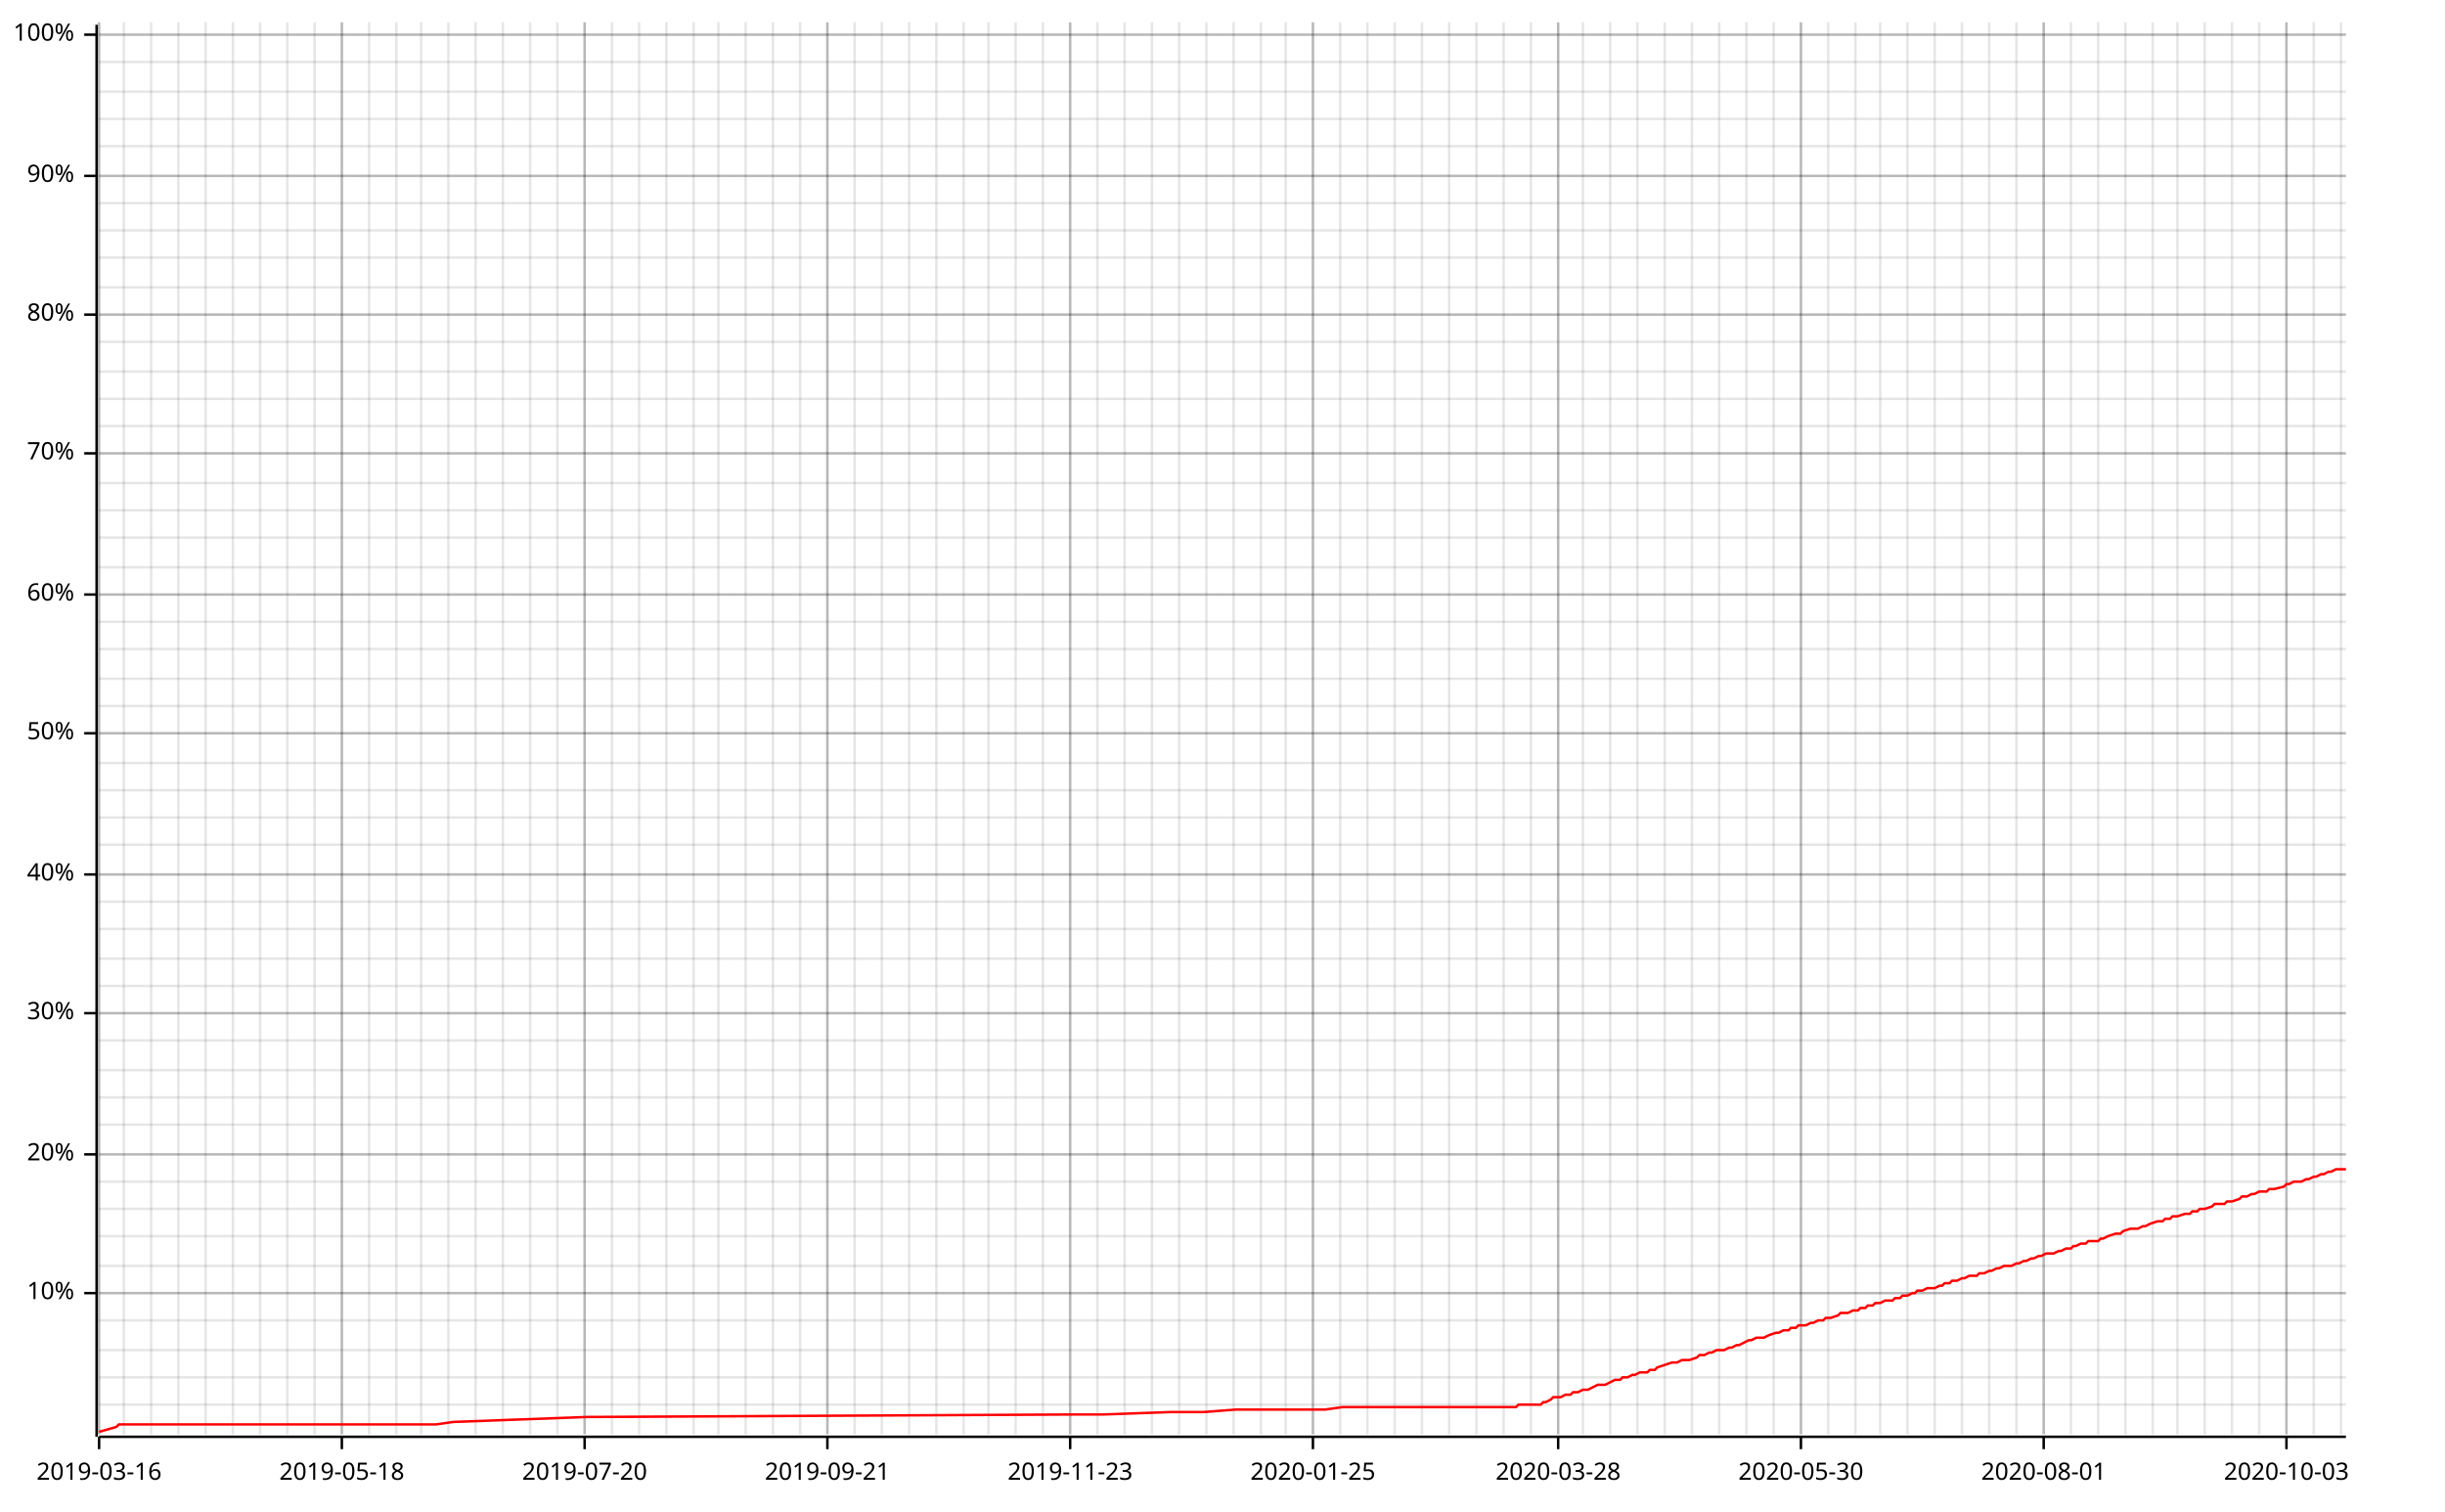
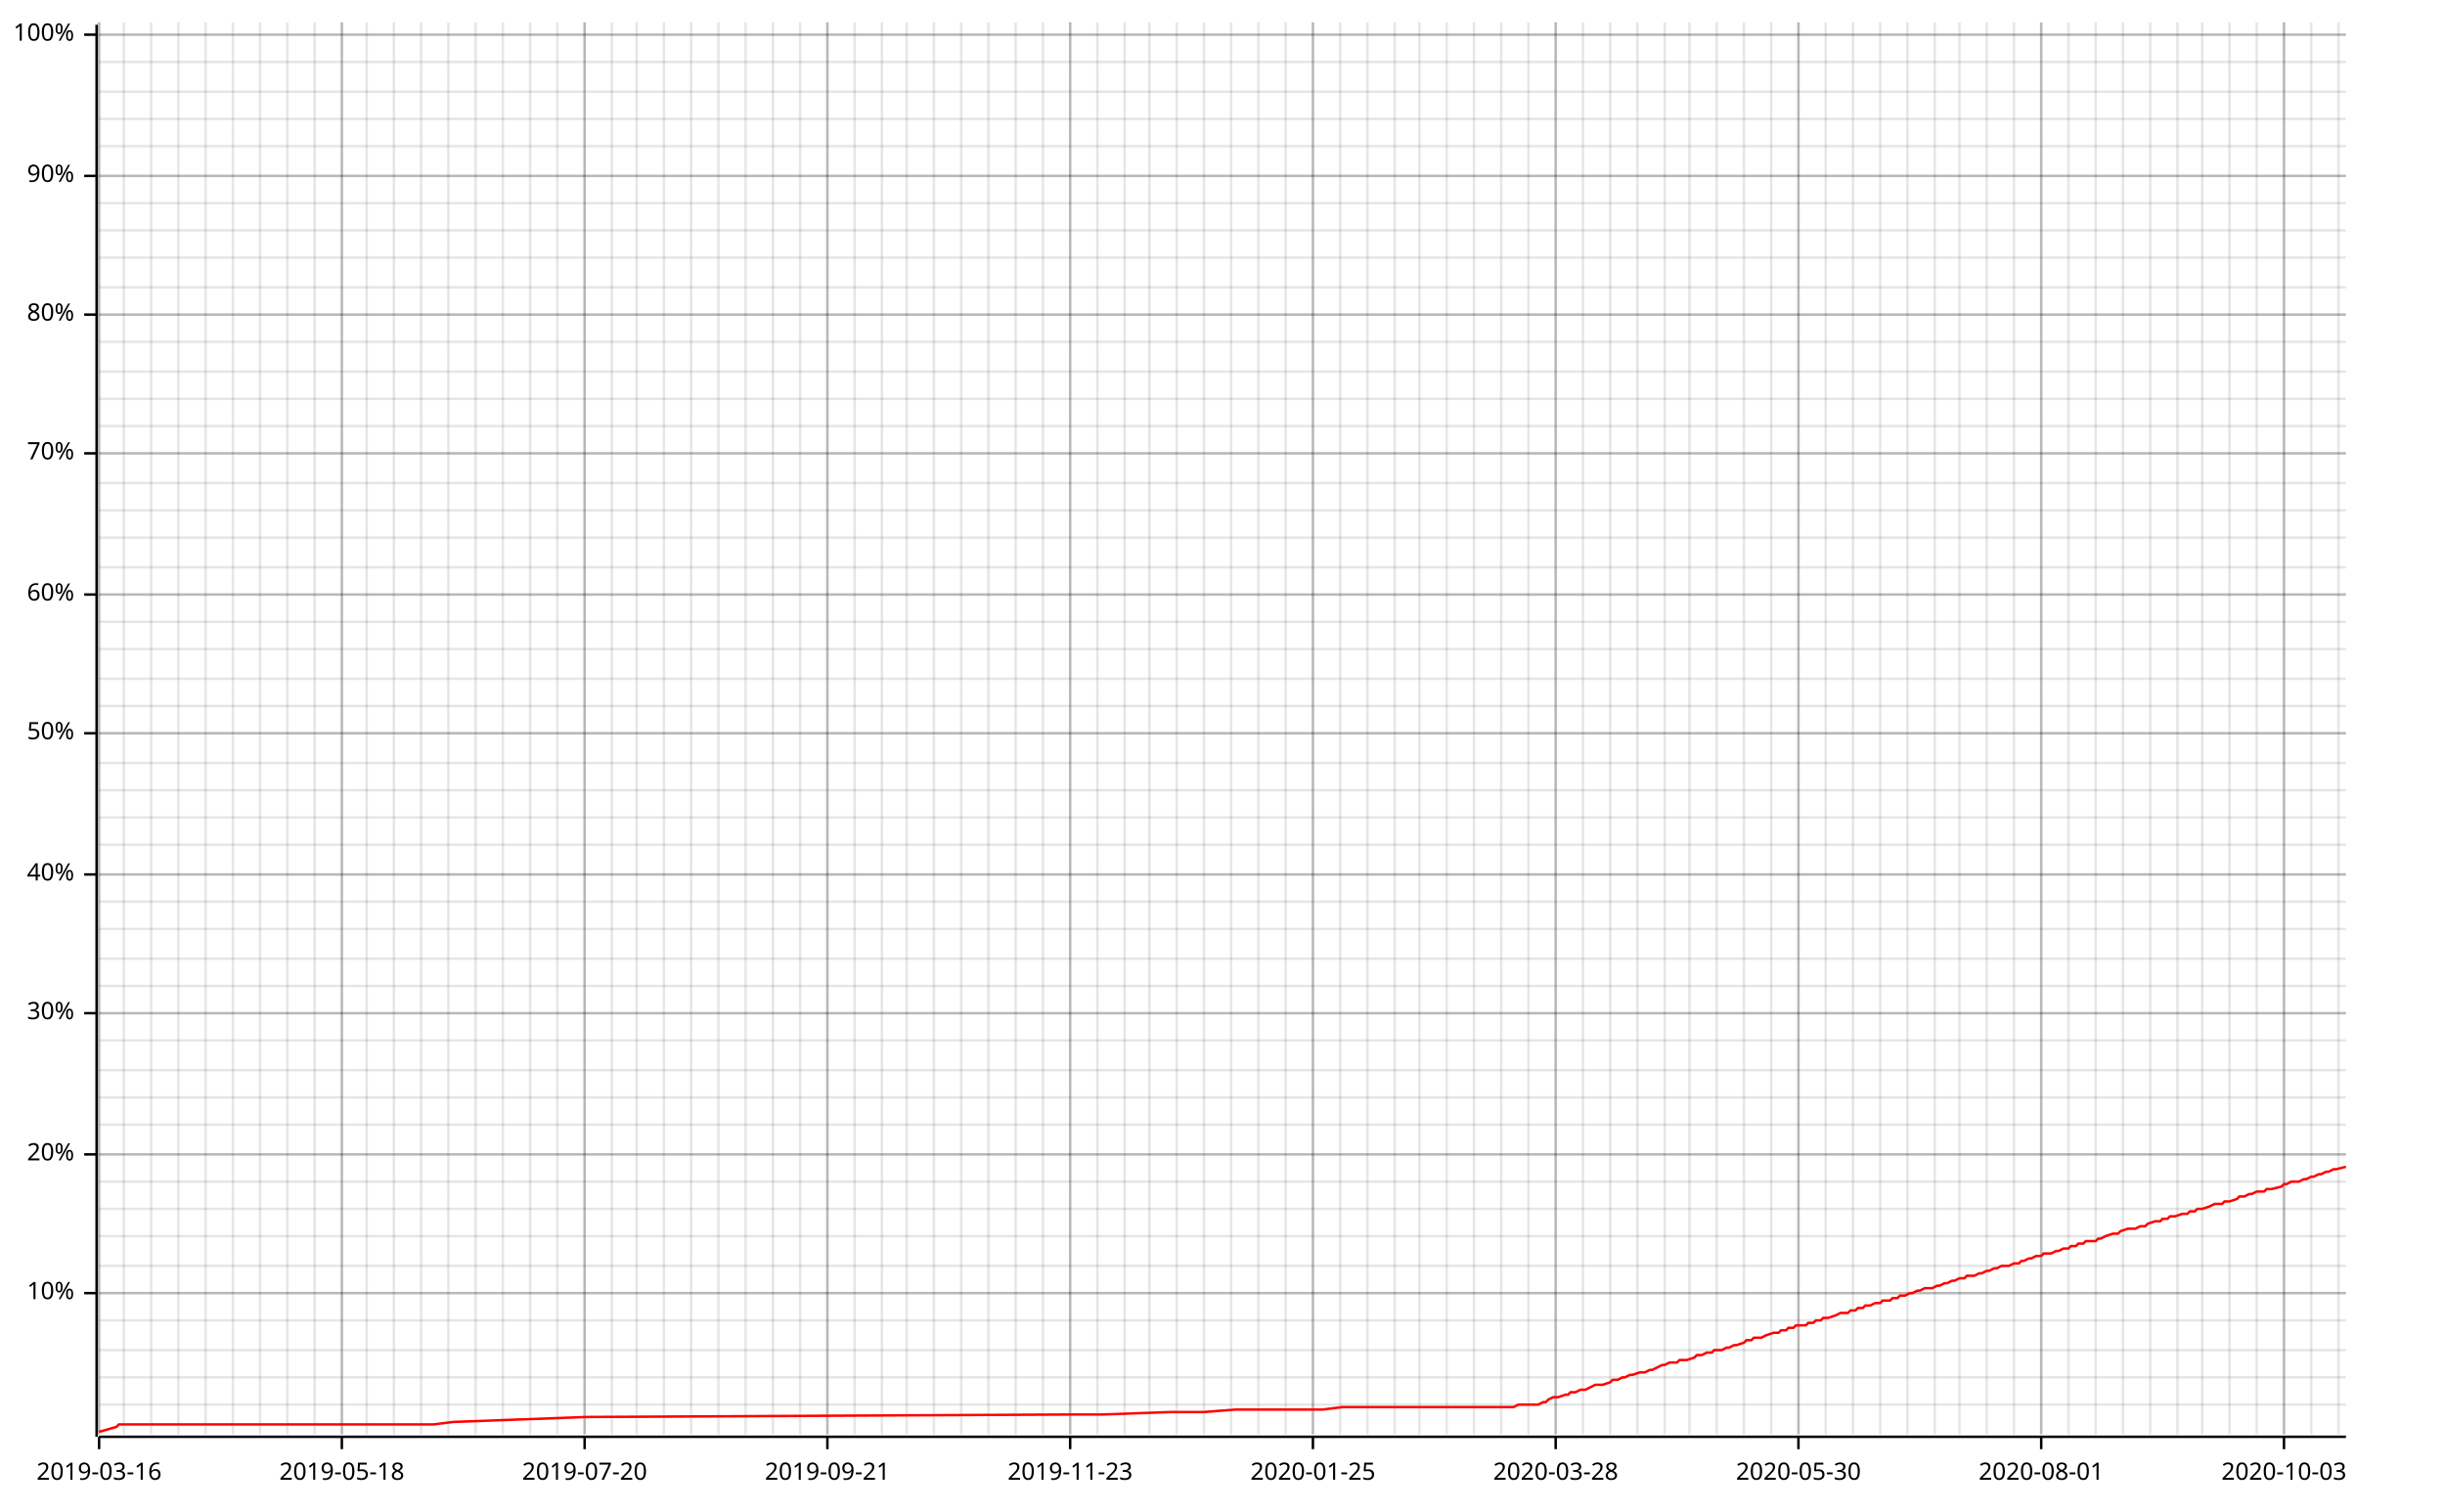
<svg xmlns="http://www.w3.org/2000/svg" width="987" height="610" viewBox="0 0 987 610">
  <line opacity="0.1" stroke="#000000" stroke-width="1" x1="40" y1="579" x2="40" y2="9" />
  <line opacity="0.1" stroke="#000000" stroke-width="1" x1="50" y1="579" x2="50" y2="9" />
  <line opacity="0.1" stroke="#000000" stroke-width="1" x1="61" y1="579" x2="61" y2="9" />
  <line opacity="0.1" stroke="#000000" stroke-width="1" x1="72" y1="579" x2="72" y2="9" />
  <line opacity="0.1" stroke="#000000" stroke-width="1" x1="83" y1="579" x2="83" y2="9" />
  <line opacity="0.1" stroke="#000000" stroke-width="1" x1="94" y1="579" x2="94" y2="9" />
  <line opacity="0.1" stroke="#000000" stroke-width="1" x1="105" y1="579" x2="105" y2="9" />
  <line opacity="0.1" stroke="#000000" stroke-width="1" x1="116" y1="579" x2="116" y2="9" />
  <line opacity="0.1" stroke="#000000" stroke-width="1" x1="127" y1="579" x2="127" y2="9" />
  <line opacity="0.1" stroke="#000000" stroke-width="1" x1="138" y1="579" x2="138" y2="9" />
-   <line opacity="0.1" stroke="#000000" stroke-width="1" x1="149" y1="579" x2="149" y2="9" />
-   <line opacity="0.1" stroke="#000000" stroke-width="1" x1="160" y1="579" x2="160" y2="9" />
+   <line opacity="0.1" stroke="#000000" stroke-width="1" x1="148" y1="579" x2="148" y2="9" />
+   <line opacity="0.1" stroke="#000000" stroke-width="1" x1="159" y1="579" x2="159" y2="9" />
  <line opacity="0.1" stroke="#000000" stroke-width="1" x1="170" y1="579" x2="170" y2="9" />
  <line opacity="0.1" stroke="#000000" stroke-width="1" x1="181" y1="579" x2="181" y2="9" />
  <line opacity="0.1" stroke="#000000" stroke-width="1" x1="192" y1="579" x2="192" y2="9" />
  <line opacity="0.1" stroke="#000000" stroke-width="1" x1="203" y1="579" x2="203" y2="9" />
  <line opacity="0.1" stroke="#000000" stroke-width="1" x1="214" y1="579" x2="214" y2="9" />
  <line opacity="0.1" stroke="#000000" stroke-width="1" x1="225" y1="579" x2="225" y2="9" />
  <line opacity="0.1" stroke="#000000" stroke-width="1" x1="236" y1="579" x2="236" y2="9" />
  <line opacity="0.1" stroke="#000000" stroke-width="1" x1="247" y1="579" x2="247" y2="9" />
-   <line opacity="0.1" stroke="#000000" stroke-width="1" x1="258" y1="579" x2="258" y2="9" />
-   <line opacity="0.1" stroke="#000000" stroke-width="1" x1="269" y1="579" x2="269" y2="9" />
-   <line opacity="0.1" stroke="#000000" stroke-width="1" x1="280" y1="579" x2="280" y2="9" />
+   <line opacity="0.1" stroke="#000000" stroke-width="1" x1="257" y1="579" x2="257" y2="9" />
+   <line opacity="0.1" stroke="#000000" stroke-width="1" x1="268" y1="579" x2="268" y2="9" />
+   <line opacity="0.1" stroke="#000000" stroke-width="1" x1="279" y1="579" x2="279" y2="9" />
  <line opacity="0.1" stroke="#000000" stroke-width="1" x1="290" y1="579" x2="290" y2="9" />
  <line opacity="0.1" stroke="#000000" stroke-width="1" x1="301" y1="579" x2="301" y2="9" />
  <line opacity="0.1" stroke="#000000" stroke-width="1" x1="312" y1="579" x2="312" y2="9" />
  <line opacity="0.1" stroke="#000000" stroke-width="1" x1="323" y1="579" x2="323" y2="9" />
  <line opacity="0.1" stroke="#000000" stroke-width="1" x1="334" y1="579" x2="334" y2="9" />
  <line opacity="0.1" stroke="#000000" stroke-width="1" x1="345" y1="579" x2="345" y2="9" />
  <line opacity="0.1" stroke="#000000" stroke-width="1" x1="356" y1="579" x2="356" y2="9" />
-   <line opacity="0.1" stroke="#000000" stroke-width="1" x1="367" y1="579" x2="367" y2="9" />
-   <line opacity="0.1" stroke="#000000" stroke-width="1" x1="378" y1="579" x2="378" y2="9" />
-   <line opacity="0.1" stroke="#000000" stroke-width="1" x1="389" y1="579" x2="389" y2="9" />
+   <line opacity="0.1" stroke="#000000" stroke-width="1" x1="366" y1="579" x2="366" y2="9" />
+   <line opacity="0.1" stroke="#000000" stroke-width="1" x1="377" y1="579" x2="377" y2="9" />
+   <line opacity="0.1" stroke="#000000" stroke-width="1" x1="388" y1="579" x2="388" y2="9" />
  <line opacity="0.1" stroke="#000000" stroke-width="1" x1="399" y1="579" x2="399" y2="9" />
  <line opacity="0.1" stroke="#000000" stroke-width="1" x1="410" y1="579" x2="410" y2="9" />
  <line opacity="0.1" stroke="#000000" stroke-width="1" x1="421" y1="579" x2="421" y2="9" />
  <line opacity="0.1" stroke="#000000" stroke-width="1" x1="432" y1="579" x2="432" y2="9" />
  <line opacity="0.1" stroke="#000000" stroke-width="1" x1="443" y1="579" x2="443" y2="9" />
  <line opacity="0.1" stroke="#000000" stroke-width="1" x1="454" y1="579" x2="454" y2="9" />
-   <line opacity="0.1" stroke="#000000" stroke-width="1" x1="465" y1="579" x2="465" y2="9" />
-   <line opacity="0.1" stroke="#000000" stroke-width="1" x1="476" y1="579" x2="476" y2="9" />
-   <line opacity="0.1" stroke="#000000" stroke-width="1" x1="487" y1="579" x2="487" y2="9" />
-   <line opacity="0.1" stroke="#000000" stroke-width="1" x1="498" y1="579" x2="498" y2="9" />
-   <line opacity="0.1" stroke="#000000" stroke-width="1" x1="509" y1="579" x2="509" y2="9" />
+   <line opacity="0.1" stroke="#000000" stroke-width="1" x1="464" y1="579" x2="464" y2="9" />
+   <line opacity="0.1" stroke="#000000" stroke-width="1" x1="475" y1="579" x2="475" y2="9" />
+   <line opacity="0.1" stroke="#000000" stroke-width="1" x1="486" y1="579" x2="486" y2="9" />
+   <line opacity="0.1" stroke="#000000" stroke-width="1" x1="497" y1="579" x2="497" y2="9" />
+   <line opacity="0.1" stroke="#000000" stroke-width="1" x1="508" y1="579" x2="508" y2="9" />
  <line opacity="0.1" stroke="#000000" stroke-width="1" x1="519" y1="579" x2="519" y2="9" />
  <line opacity="0.1" stroke="#000000" stroke-width="1" x1="530" y1="579" x2="530" y2="9" />
  <line opacity="0.1" stroke="#000000" stroke-width="1" x1="541" y1="579" x2="541" y2="9" />
  <line opacity="0.1" stroke="#000000" stroke-width="1" x1="552" y1="579" x2="552" y2="9" />
  <line opacity="0.1" stroke="#000000" stroke-width="1" x1="563" y1="579" x2="563" y2="9" />
-   <line opacity="0.1" stroke="#000000" stroke-width="1" x1="574" y1="579" x2="574" y2="9" />
-   <line opacity="0.1" stroke="#000000" stroke-width="1" x1="585" y1="579" x2="585" y2="9" />
-   <line opacity="0.1" stroke="#000000" stroke-width="1" x1="596" y1="579" x2="596" y2="9" />
-   <line opacity="0.1" stroke="#000000" stroke-width="1" x1="607" y1="579" x2="607" y2="9" />
-   <line opacity="0.1" stroke="#000000" stroke-width="1" x1="618" y1="579" x2="618" y2="9" />
-   <line opacity="0.1" stroke="#000000" stroke-width="1" x1="629" y1="579" x2="629" y2="9" />
+   <line opacity="0.1" stroke="#000000" stroke-width="1" x1="573" y1="579" x2="573" y2="9" />
+   <line opacity="0.1" stroke="#000000" stroke-width="1" x1="584" y1="579" x2="584" y2="9" />
+   <line opacity="0.1" stroke="#000000" stroke-width="1" x1="595" y1="579" x2="595" y2="9" />
+   <line opacity="0.1" stroke="#000000" stroke-width="1" x1="606" y1="579" x2="606" y2="9" />
+   <line opacity="0.1" stroke="#000000" stroke-width="1" x1="617" y1="579" x2="617" y2="9" />
+   <line opacity="0.1" stroke="#000000" stroke-width="1" x1="628" y1="579" x2="628" y2="9" />
  <line opacity="0.1" stroke="#000000" stroke-width="1" x1="639" y1="579" x2="639" y2="9" />
  <line opacity="0.1" stroke="#000000" stroke-width="1" x1="650" y1="579" x2="650" y2="9" />
  <line opacity="0.1" stroke="#000000" stroke-width="1" x1="661" y1="579" x2="661" y2="9" />
  <line opacity="0.1" stroke="#000000" stroke-width="1" x1="672" y1="579" x2="672" y2="9" />
-   <line opacity="0.1" stroke="#000000" stroke-width="1" x1="683" y1="579" x2="683" y2="9" />
-   <line opacity="0.1" stroke="#000000" stroke-width="1" x1="694" y1="579" x2="694" y2="9" />
-   <line opacity="0.1" stroke="#000000" stroke-width="1" x1="705" y1="579" x2="705" y2="9" />
-   <line opacity="0.1" stroke="#000000" stroke-width="1" x1="716" y1="579" x2="716" y2="9" />
-   <line opacity="0.1" stroke="#000000" stroke-width="1" x1="727" y1="579" x2="727" y2="9" />
-   <line opacity="0.1" stroke="#000000" stroke-width="1" x1="738" y1="579" x2="738" y2="9" />
-   <line opacity="0.1" stroke="#000000" stroke-width="1" x1="749" y1="579" x2="749" y2="9" />
+   <line opacity="0.1" stroke="#000000" stroke-width="1" x1="682" y1="579" x2="682" y2="9" />
+   <line opacity="0.1" stroke="#000000" stroke-width="1" x1="693" y1="579" x2="693" y2="9" />
+   <line opacity="0.1" stroke="#000000" stroke-width="1" x1="704" y1="579" x2="704" y2="9" />
+   <line opacity="0.1" stroke="#000000" stroke-width="1" x1="715" y1="579" x2="715" y2="9" />
+   <line opacity="0.1" stroke="#000000" stroke-width="1" x1="726" y1="579" x2="726" y2="9" />
+   <line opacity="0.1" stroke="#000000" stroke-width="1" x1="737" y1="579" x2="737" y2="9" />
+   <line opacity="0.1" stroke="#000000" stroke-width="1" x1="748" y1="579" x2="748" y2="9" />
  <line opacity="0.1" stroke="#000000" stroke-width="1" x1="759" y1="579" x2="759" y2="9" />
  <line opacity="0.1" stroke="#000000" stroke-width="1" x1="770" y1="579" x2="770" y2="9" />
  <line opacity="0.1" stroke="#000000" stroke-width="1" x1="781" y1="579" x2="781" y2="9" />
-   <line opacity="0.1" stroke="#000000" stroke-width="1" x1="792" y1="579" x2="792" y2="9" />
-   <line opacity="0.1" stroke="#000000" stroke-width="1" x1="803" y1="579" x2="803" y2="9" />
-   <line opacity="0.1" stroke="#000000" stroke-width="1" x1="814" y1="579" x2="814" y2="9" />
-   <line opacity="0.1" stroke="#000000" stroke-width="1" x1="825" y1="579" x2="825" y2="9" />
-   <line opacity="0.1" stroke="#000000" stroke-width="1" x1="836" y1="579" x2="836" y2="9" />
-   <line opacity="0.1" stroke="#000000" stroke-width="1" x1="847" y1="579" x2="847" y2="9" />
-   <line opacity="0.1" stroke="#000000" stroke-width="1" x1="858" y1="579" x2="858" y2="9" />
-   <line opacity="0.1" stroke="#000000" stroke-width="1" x1="869" y1="579" x2="869" y2="9" />
+   <line opacity="0.1" stroke="#000000" stroke-width="1" x1="791" y1="579" x2="791" y2="9" />
+   <line opacity="0.1" stroke="#000000" stroke-width="1" x1="802" y1="579" x2="802" y2="9" />
+   <line opacity="0.1" stroke="#000000" stroke-width="1" x1="813" y1="579" x2="813" y2="9" />
+   <line opacity="0.1" stroke="#000000" stroke-width="1" x1="824" y1="579" x2="824" y2="9" />
+   <line opacity="0.1" stroke="#000000" stroke-width="1" x1="835" y1="579" x2="835" y2="9" />
+   <line opacity="0.1" stroke="#000000" stroke-width="1" x1="846" y1="579" x2="846" y2="9" />
+   <line opacity="0.1" stroke="#000000" stroke-width="1" x1="857" y1="579" x2="857" y2="9" />
+   <line opacity="0.1" stroke="#000000" stroke-width="1" x1="868" y1="579" x2="868" y2="9" />
  <line opacity="0.1" stroke="#000000" stroke-width="1" x1="879" y1="579" x2="879" y2="9" />
-   <line opacity="0.1" stroke="#000000" stroke-width="1" x1="890" y1="579" x2="890" y2="9" />
-   <line opacity="0.1" stroke="#000000" stroke-width="1" x1="901" y1="579" x2="901" y2="9" />
-   <line opacity="0.1" stroke="#000000" stroke-width="1" x1="912" y1="579" x2="912" y2="9" />
-   <line opacity="0.1" stroke="#000000" stroke-width="1" x1="923" y1="579" x2="923" y2="9" />
-   <line opacity="0.1" stroke="#000000" stroke-width="1" x1="934" y1="579" x2="934" y2="9" />
-   <line opacity="0.1" stroke="#000000" stroke-width="1" x1="945" y1="579" x2="945" y2="9" />
+   <line opacity="0.1" stroke="#000000" stroke-width="1" x1="889" y1="579" x2="889" y2="9" />
+   <line opacity="0.1" stroke="#000000" stroke-width="1" x1="900" y1="579" x2="900" y2="9" />
+   <line opacity="0.1" stroke="#000000" stroke-width="1" x1="911" y1="579" x2="911" y2="9" />
+   <line opacity="0.1" stroke="#000000" stroke-width="1" x1="922" y1="579" x2="922" y2="9" />
+   <line opacity="0.1" stroke="#000000" stroke-width="1" x1="933" y1="579" x2="933" y2="9" />
+   <line opacity="0.1" stroke="#000000" stroke-width="1" x1="944" y1="579" x2="944" y2="9" />
  <line opacity="0.1" stroke="#000000" stroke-width="1" x1="40" y1="567" x2="947" y2="567" />
  <line opacity="0.1" stroke="#000000" stroke-width="1" x1="40" y1="556" x2="947" y2="556" />
  <line opacity="0.1" stroke="#000000" stroke-width="1" x1="40" y1="545" x2="947" y2="545" />
  <line opacity="0.1" stroke="#000000" stroke-width="1" x1="40" y1="533" x2="947" y2="533" />
  <line opacity="0.1" stroke="#000000" stroke-width="1" x1="40" y1="522" x2="947" y2="522" />
  <line opacity="0.1" stroke="#000000" stroke-width="1" x1="40" y1="511" x2="947" y2="511" />
  <line opacity="0.1" stroke="#000000" stroke-width="1" x1="40" y1="499" x2="947" y2="499" />
  <line opacity="0.1" stroke="#000000" stroke-width="1" x1="40" y1="488" x2="947" y2="488" />
  <line opacity="0.1" stroke="#000000" stroke-width="1" x1="40" y1="477" x2="947" y2="477" />
  <line opacity="0.1" stroke="#000000" stroke-width="1" x1="40" y1="466" x2="947" y2="466" />
  <line opacity="0.1" stroke="#000000" stroke-width="1" x1="40" y1="454" x2="947" y2="454" />
  <line opacity="0.1" stroke="#000000" stroke-width="1" x1="40" y1="443" x2="947" y2="443" />
  <line opacity="0.1" stroke="#000000" stroke-width="1" x1="40" y1="432" x2="947" y2="432" />
  <line opacity="0.1" stroke="#000000" stroke-width="1" x1="40" y1="420" x2="947" y2="420" />
  <line opacity="0.1" stroke="#000000" stroke-width="1" x1="40" y1="409" x2="947" y2="409" />
  <line opacity="0.1" stroke="#000000" stroke-width="1" x1="40" y1="398" x2="947" y2="398" />
  <line opacity="0.1" stroke="#000000" stroke-width="1" x1="40" y1="387" x2="947" y2="387" />
  <line opacity="0.1" stroke="#000000" stroke-width="1" x1="40" y1="375" x2="947" y2="375" />
  <line opacity="0.1" stroke="#000000" stroke-width="1" x1="40" y1="364" x2="947" y2="364" />
  <line opacity="0.1" stroke="#000000" stroke-width="1" x1="40" y1="353" x2="947" y2="353" />
  <line opacity="0.1" stroke="#000000" stroke-width="1" x1="40" y1="341" x2="947" y2="341" />
  <line opacity="0.1" stroke="#000000" stroke-width="1" x1="40" y1="330" x2="947" y2="330" />
  <line opacity="0.1" stroke="#000000" stroke-width="1" x1="40" y1="319" x2="947" y2="319" />
  <line opacity="0.1" stroke="#000000" stroke-width="1" x1="40" y1="308" x2="947" y2="308" />
  <line opacity="0.1" stroke="#000000" stroke-width="1" x1="40" y1="296" x2="947" y2="296" />
  <line opacity="0.1" stroke="#000000" stroke-width="1" x1="40" y1="285" x2="947" y2="285" />
  <line opacity="0.1" stroke="#000000" stroke-width="1" x1="40" y1="274" x2="947" y2="274" />
  <line opacity="0.1" stroke="#000000" stroke-width="1" x1="40" y1="262" x2="947" y2="262" />
  <line opacity="0.1" stroke="#000000" stroke-width="1" x1="40" y1="251" x2="947" y2="251" />
  <line opacity="0.1" stroke="#000000" stroke-width="1" x1="40" y1="240" x2="947" y2="240" />
  <line opacity="0.1" stroke="#000000" stroke-width="1" x1="40" y1="229" x2="947" y2="229" />
  <line opacity="0.1" stroke="#000000" stroke-width="1" x1="40" y1="217" x2="947" y2="217" />
  <line opacity="0.1" stroke="#000000" stroke-width="1" x1="40" y1="206" x2="947" y2="206" />
  <line opacity="0.1" stroke="#000000" stroke-width="1" x1="40" y1="195" x2="947" y2="195" />
  <line opacity="0.1" stroke="#000000" stroke-width="1" x1="40" y1="183" x2="947" y2="183" />
  <line opacity="0.1" stroke="#000000" stroke-width="1" x1="40" y1="172" x2="947" y2="172" />
  <line opacity="0.1" stroke="#000000" stroke-width="1" x1="40" y1="161" x2="947" y2="161" />
  <line opacity="0.1" stroke="#000000" stroke-width="1" x1="40" y1="150" x2="947" y2="150" />
  <line opacity="0.1" stroke="#000000" stroke-width="1" x1="40" y1="138" x2="947" y2="138" />
  <line opacity="0.1" stroke="#000000" stroke-width="1" x1="40" y1="127" x2="947" y2="127" />
  <line opacity="0.1" stroke="#000000" stroke-width="1" x1="40" y1="116" x2="947" y2="116" />
  <line opacity="0.1" stroke="#000000" stroke-width="1" x1="40" y1="104" x2="947" y2="104" />
  <line opacity="0.1" stroke="#000000" stroke-width="1" x1="40" y1="93" x2="947" y2="93" />
  <line opacity="0.1" stroke="#000000" stroke-width="1" x1="40" y1="82" x2="947" y2="82" />
  <line opacity="0.1" stroke="#000000" stroke-width="1" x1="40" y1="71" x2="947" y2="71" />
  <line opacity="0.1" stroke="#000000" stroke-width="1" x1="40" y1="59" x2="947" y2="59" />
  <line opacity="0.1" stroke="#000000" stroke-width="1" x1="40" y1="48" x2="947" y2="48" />
  <line opacity="0.1" stroke="#000000" stroke-width="1" x1="40" y1="37" x2="947" y2="37" />
  <line opacity="0.1" stroke="#000000" stroke-width="1" x1="40" y1="25" x2="947" y2="25" />
  <line opacity="0.1" stroke="#000000" stroke-width="1" x1="40" y1="14" x2="947" y2="14" />
  <line opacity="0.2" stroke="#000000" stroke-width="1" x1="40" y1="579" x2="40" y2="9" />
  <line opacity="0.2" stroke="#000000" stroke-width="1" x1="138" y1="579" x2="138" y2="9" />
  <line opacity="0.2" stroke="#000000" stroke-width="1" x1="236" y1="579" x2="236" y2="9" />
  <line opacity="0.2" stroke="#000000" stroke-width="1" x1="334" y1="579" x2="334" y2="9" />
  <line opacity="0.2" stroke="#000000" stroke-width="1" x1="432" y1="579" x2="432" y2="9" />
  <line opacity="0.2" stroke="#000000" stroke-width="1" x1="530" y1="579" x2="530" y2="9" />
-   <line opacity="0.2" stroke="#000000" stroke-width="1" x1="629" y1="579" x2="629" y2="9" />
-   <line opacity="0.2" stroke="#000000" stroke-width="1" x1="727" y1="579" x2="727" y2="9" />
-   <line opacity="0.2" stroke="#000000" stroke-width="1" x1="825" y1="579" x2="825" y2="9" />
-   <line opacity="0.2" stroke="#000000" stroke-width="1" x1="923" y1="579" x2="923" y2="9" />
+   <line opacity="0.2" stroke="#000000" stroke-width="1" x1="628" y1="579" x2="628" y2="9" />
+   <line opacity="0.2" stroke="#000000" stroke-width="1" x1="726" y1="579" x2="726" y2="9" />
+   <line opacity="0.2" stroke="#000000" stroke-width="1" x1="824" y1="579" x2="824" y2="9" />
+   <line opacity="0.2" stroke="#000000" stroke-width="1" x1="922" y1="579" x2="922" y2="9" />
  <line opacity="0.2" stroke="#000000" stroke-width="1" x1="40" y1="522" x2="947" y2="522" />
  <line opacity="0.2" stroke="#000000" stroke-width="1" x1="40" y1="466" x2="947" y2="466" />
  <line opacity="0.2" stroke="#000000" stroke-width="1" x1="40" y1="409" x2="947" y2="409" />
  <line opacity="0.2" stroke="#000000" stroke-width="1" x1="40" y1="353" x2="947" y2="353" />
  <line opacity="0.2" stroke="#000000" stroke-width="1" x1="40" y1="296" x2="947" y2="296" />
  <line opacity="0.2" stroke="#000000" stroke-width="1" x1="40" y1="240" x2="947" y2="240" />
  <line opacity="0.2" stroke="#000000" stroke-width="1" x1="40" y1="183" x2="947" y2="183" />
  <line opacity="0.2" stroke="#000000" stroke-width="1" x1="40" y1="127" x2="947" y2="127" />
  <line opacity="0.2" stroke="#000000" stroke-width="1" x1="40" y1="71" x2="947" y2="71" />
  <line opacity="0.2" stroke="#000000" stroke-width="1" x1="40" y1="14" x2="947" y2="14" />
  <polyline fill="none" opacity="1" stroke="#000000" stroke-width="1" points="39,10 39,580 " />
  <text x="30" y="522" dy="0.5ex" text-anchor="end" font-family="sans-serif" font-size="9.677" opacity="1" fill="#000000">
10%
</text>
  <polyline fill="none" opacity="1" stroke="#000000" stroke-width="1" points="34,522 39,522 " />
  <text x="30" y="466" dy="0.5ex" text-anchor="end" font-family="sans-serif" font-size="9.677" opacity="1" fill="#000000">
20%
</text>
  <polyline fill="none" opacity="1" stroke="#000000" stroke-width="1" points="34,466 39,466 " />
  <text x="30" y="409" dy="0.5ex" text-anchor="end" font-family="sans-serif" font-size="9.677" opacity="1" fill="#000000">
30%
</text>
  <polyline fill="none" opacity="1" stroke="#000000" stroke-width="1" points="34,409 39,409 " />
  <text x="30" y="353" dy="0.5ex" text-anchor="end" font-family="sans-serif" font-size="9.677" opacity="1" fill="#000000">
40%
</text>
  <polyline fill="none" opacity="1" stroke="#000000" stroke-width="1" points="34,353 39,353 " />
  <text x="30" y="296" dy="0.5ex" text-anchor="end" font-family="sans-serif" font-size="9.677" opacity="1" fill="#000000">
50%
</text>
  <polyline fill="none" opacity="1" stroke="#000000" stroke-width="1" points="34,296 39,296 " />
  <text x="30" y="240" dy="0.5ex" text-anchor="end" font-family="sans-serif" font-size="9.677" opacity="1" fill="#000000">
60%
</text>
  <polyline fill="none" opacity="1" stroke="#000000" stroke-width="1" points="34,240 39,240 " />
  <text x="30" y="183" dy="0.5ex" text-anchor="end" font-family="sans-serif" font-size="9.677" opacity="1" fill="#000000">
70%
</text>
  <polyline fill="none" opacity="1" stroke="#000000" stroke-width="1" points="34,183 39,183 " />
  <text x="30" y="127" dy="0.5ex" text-anchor="end" font-family="sans-serif" font-size="9.677" opacity="1" fill="#000000">
80%
</text>
  <polyline fill="none" opacity="1" stroke="#000000" stroke-width="1" points="34,127 39,127 " />
  <text x="30" y="71" dy="0.5ex" text-anchor="end" font-family="sans-serif" font-size="9.677" opacity="1" fill="#000000">
90%
</text>
  <polyline fill="none" opacity="1" stroke="#000000" stroke-width="1" points="34,71 39,71 " />
  <text x="30" y="14" dy="0.5ex" text-anchor="end" font-family="sans-serif" font-size="9.677" opacity="1" fill="#000000">
100%
</text>
  <polyline fill="none" opacity="1" stroke="#000000" stroke-width="1" points="34,14 39,14 " />
  <polyline fill="none" opacity="1" stroke="#000000" stroke-width="1" points="40,580 947,580 " />
  <text x="40" y="590" dy="0.76em" text-anchor="middle" font-family="sans-serif" font-size="9.677" opacity="1" fill="#000000">
2019-03-16
</text>
  <polyline fill="none" opacity="1" stroke="#000000" stroke-width="1" points="40,580 40,585 " />
  <text x="138" y="590" dy="0.76em" text-anchor="middle" font-family="sans-serif" font-size="9.677" opacity="1" fill="#000000">
2019-05-18
</text>
  <polyline fill="none" opacity="1" stroke="#000000" stroke-width="1" points="138,580 138,585 " />
  <text x="236" y="590" dy="0.76em" text-anchor="middle" font-family="sans-serif" font-size="9.677" opacity="1" fill="#000000">
2019-07-20
</text>
  <polyline fill="none" opacity="1" stroke="#000000" stroke-width="1" points="236,580 236,585 " />
  <text x="334" y="590" dy="0.76em" text-anchor="middle" font-family="sans-serif" font-size="9.677" opacity="1" fill="#000000">
2019-09-21
</text>
  <polyline fill="none" opacity="1" stroke="#000000" stroke-width="1" points="334,580 334,585 " />
  <text x="432" y="590" dy="0.76em" text-anchor="middle" font-family="sans-serif" font-size="9.677" opacity="1" fill="#000000">
2019-11-23
</text>
  <polyline fill="none" opacity="1" stroke="#000000" stroke-width="1" points="432,580 432,585 " />
  <text x="530" y="590" dy="0.76em" text-anchor="middle" font-family="sans-serif" font-size="9.677" opacity="1" fill="#000000">
2020-01-25
</text>
  <polyline fill="none" opacity="1" stroke="#000000" stroke-width="1" points="530,580 530,585 " />
-   <text x="629" y="590" dy="0.76em" text-anchor="middle" font-family="sans-serif" font-size="9.677" opacity="1" fill="#000000">
+   <text x="628" y="590" dy="0.76em" text-anchor="middle" font-family="sans-serif" font-size="9.677" opacity="1" fill="#000000">
2020-03-28
</text>
-   <polyline fill="none" opacity="1" stroke="#000000" stroke-width="1" points="629,580 629,585 " />
-   <text x="727" y="590" dy="0.76em" text-anchor="middle" font-family="sans-serif" font-size="9.677" opacity="1" fill="#000000">
+   <polyline fill="none" opacity="1" stroke="#000000" stroke-width="1" points="628,580 628,585 " />
+   <text x="726" y="590" dy="0.76em" text-anchor="middle" font-family="sans-serif" font-size="9.677" opacity="1" fill="#000000">
2020-05-30
</text>
-   <polyline fill="none" opacity="1" stroke="#000000" stroke-width="1" points="727,580 727,585 " />
-   <text x="825" y="590" dy="0.76em" text-anchor="middle" font-family="sans-serif" font-size="9.677" opacity="1" fill="#000000">
+   <polyline fill="none" opacity="1" stroke="#000000" stroke-width="1" points="726,580 726,585 " />
+   <text x="824" y="590" dy="0.76em" text-anchor="middle" font-family="sans-serif" font-size="9.677" opacity="1" fill="#000000">
2020-08-01
</text>
-   <polyline fill="none" opacity="1" stroke="#000000" stroke-width="1" points="825,580 825,585 " />
-   <text x="923" y="590" dy="0.76em" text-anchor="middle" font-family="sans-serif" font-size="9.677" opacity="1" fill="#000000">
+   <polyline fill="none" opacity="1" stroke="#000000" stroke-width="1" points="824,580 824,585 " />
+   <text x="922" y="590" dy="0.76em" text-anchor="middle" font-family="sans-serif" font-size="9.677" opacity="1" fill="#000000">
2020-10-03
</text>
-   <polyline fill="none" opacity="1" stroke="#000000" stroke-width="1" points="923,580 923,585 " />
-   <polyline fill="none" opacity="1" stroke="#FF0000" stroke-width="1" points="40,578 40,578 47,576 48,575 163,575 167,575 168,575 172,575 176,575 183,574 237,572 238,572 433,571 445,571 473,570 486,570 499,569 499,569 520,569 535,569 542,568 612,568 613,567 615,567 622,567 623,566 624,566 626,565 627,564 630,564 632,563 634,563 635,562 637,562 639,561 641,561 643,560 645,559 647,559 648,559 650,558 652,557 652,557 654,557 655,556 657,556 659,555 660,555 662,554 665,554 666,553 668,553 669,552 672,551 672,551 675,550 676,550 677,550 679,549 681,549 682,549 685,548 686,547 688,547 690,546 691,546 693,545 696,545 698,544 699,544 701,543 702,543 704,542 706,541 707,541 709,540 711,540 712,540 714,539 717,538 718,538 720,537 722,537 723,536 725,536 726,535 728,535 729,535 731,534 732,534 734,533 736,533 737,532 739,532 742,531 743,530 745,530 746,530 748,529 750,529 751,528 753,528 754,527 756,527 757,526 759,526 761,525 762,525 764,525 765,524 767,524 768,523 770,523 772,522 773,522 774,521 776,521 778,520 779,520 781,520 783,519 784,519 785,518 787,518 788,517 790,517 792,516 793,516 795,515 796,515 798,515 799,514 801,514 803,513 804,513 806,512 807,512 809,511 810,511 812,511 814,510 815,510 817,509 818,509 820,508 821,508 823,507 824,507 826,506 827,506 829,506 831,505 832,505 834,504 836,504 837,503 838,503 840,502 842,502 843,501 845,501 847,501 848,500 849,500 851,499 854,498 856,498 857,497 860,496 862,496 863,496 865,495 866,495 868,494 871,493 873,493 874,492 876,492 877,491 879,491 882,490 884,490 885,489 887,489 888,488 890,488 893,487 894,486 896,486 898,486 899,485 901,485 904,484 905,483 907,483 909,482 910,482 912,481 913,481 915,481 916,480 918,480 922,479 923,478 924,478 926,477 927,477 929,477 931,476 932,476 934,475 935,475 937,474 938,474 940,473 941,473 943,472 944,472 947,472 " />
+   <polyline fill="none" opacity="1" stroke="#000000" stroke-width="1" points="922,580 922,585 " />
+   <polyline fill="none" opacity="1" stroke="#FF0000" stroke-width="1" points="40,578 40,578 47,576 48,575 163,575 167,575 168,575 172,575 175,575 183,574 237,572 238,572 433,571 445,571 473,570 486,570 499,569 499,569 519,569 534,569 542,568 611,568 613,567 614,567 621,567 623,566 624,566 625,565 627,564 629,564 632,563 633,563 634,562 636,562 638,561 640,561 642,560 644,559 646,559 647,559 650,558 651,557 652,557 653,557 655,556 656,556 658,555 659,555 662,554 664,554 666,553 667,553 669,552 671,551 672,551 674,550 675,550 677,550 678,549 681,549 681,549 684,548 685,547 687,547 689,546 691,546 692,545 695,545 697,544 698,544 700,543 701,543 704,542 705,541 707,541 708,540 710,540 711,540 713,539 716,538 718,538 719,537 721,537 722,536 724,536 725,535 727,535 729,535 730,534 732,534 733,533 735,533 736,532 738,532 741,531 743,530 744,530 746,530 747,529 749,529 750,528 752,528 753,527 755,527 757,526 759,526 760,525 761,525 763,525 764,524 766,524 767,523 769,523 771,522 772,522 774,521 775,521 777,520 778,520 780,520 782,519 783,519 785,518 786,518 788,517 789,517 791,516 793,516 794,515 796,515 797,515 799,514 800,514 802,513 803,513 805,512 806,512 808,511 810,511 811,511 813,510 815,510 816,509 817,509 819,508 820,508 822,507 824,507 825,506 827,506 828,506 830,505 831,505 833,504 835,504 836,503 838,503 839,502 841,502 842,501 844,501 846,501 847,500 848,500 850,499 853,498 855,498 856,497 859,496 861,496 862,496 864,495 866,495 867,494 870,493 872,493 873,492 875,492 876,491 878,491 881,490 883,490 884,489 886,489 887,488 889,488 892,487 894,486 895,486 897,486 898,485 900,485 903,484 904,483 906,483 908,482 909,482 911,481 912,481 914,481 915,480 917,480 921,479 922,478 923,478 925,477 926,477 928,477 930,476 931,476 933,475 934,475 936,474 937,474 939,473 940,473 942,472 943,472 947,471 " />
</svg>
